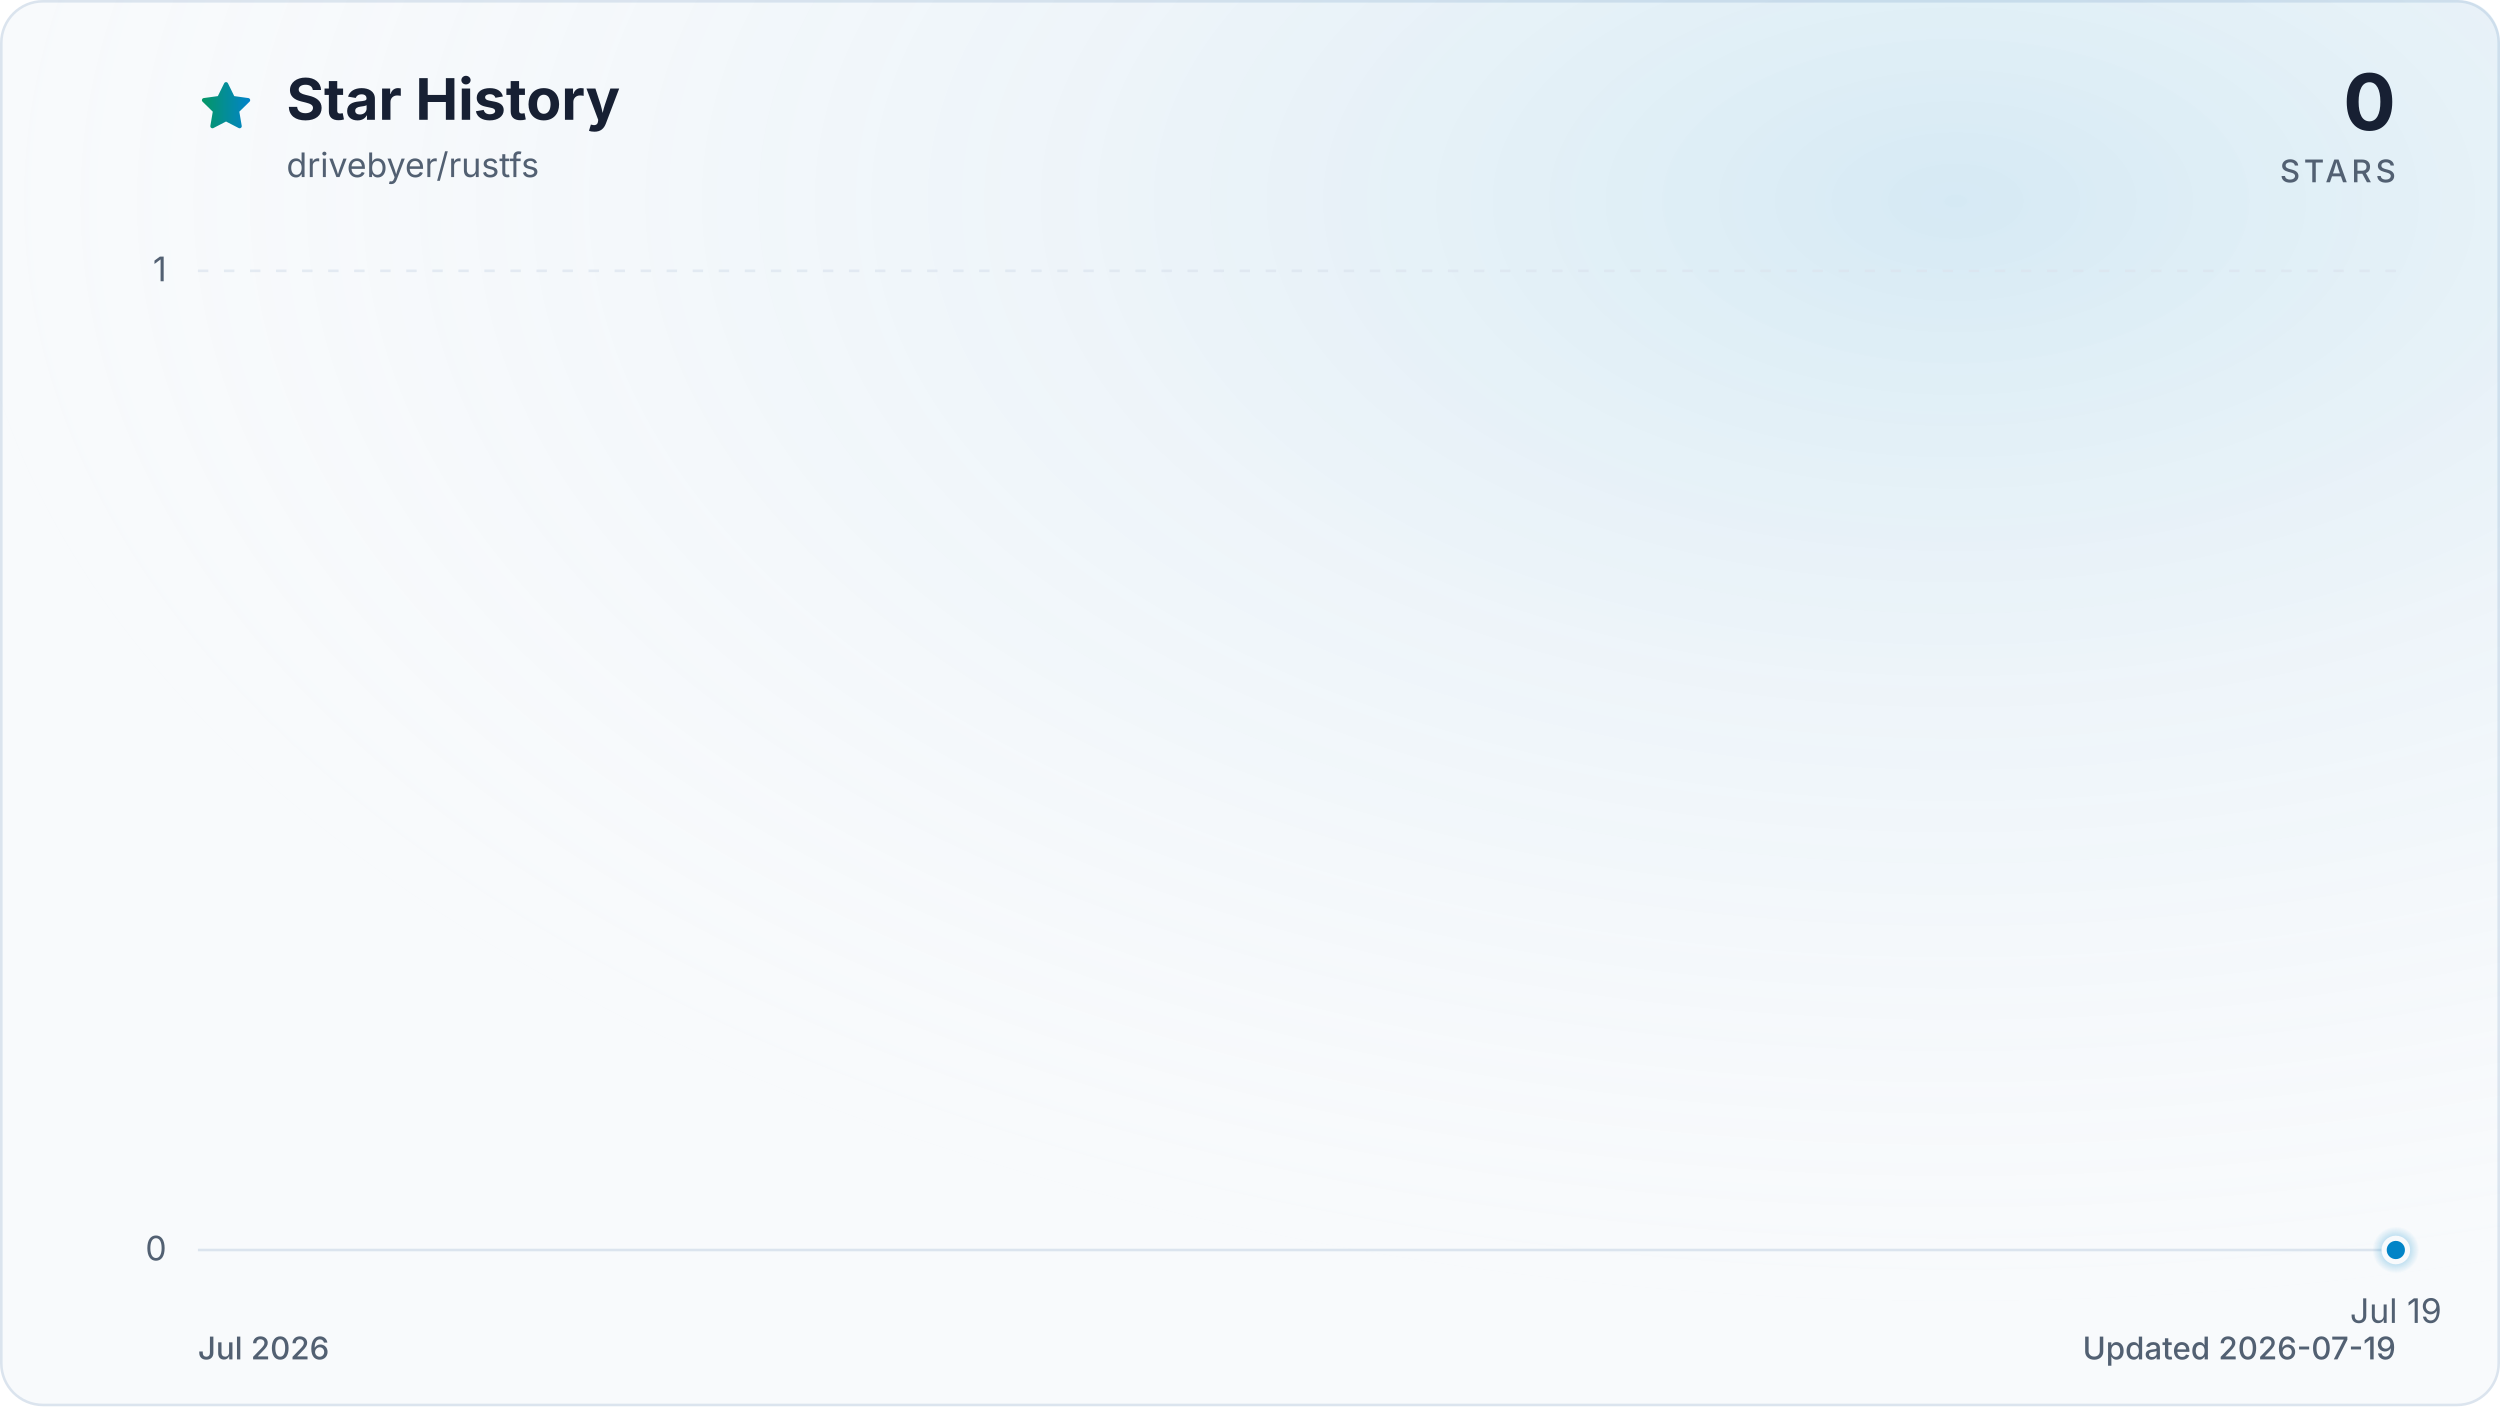
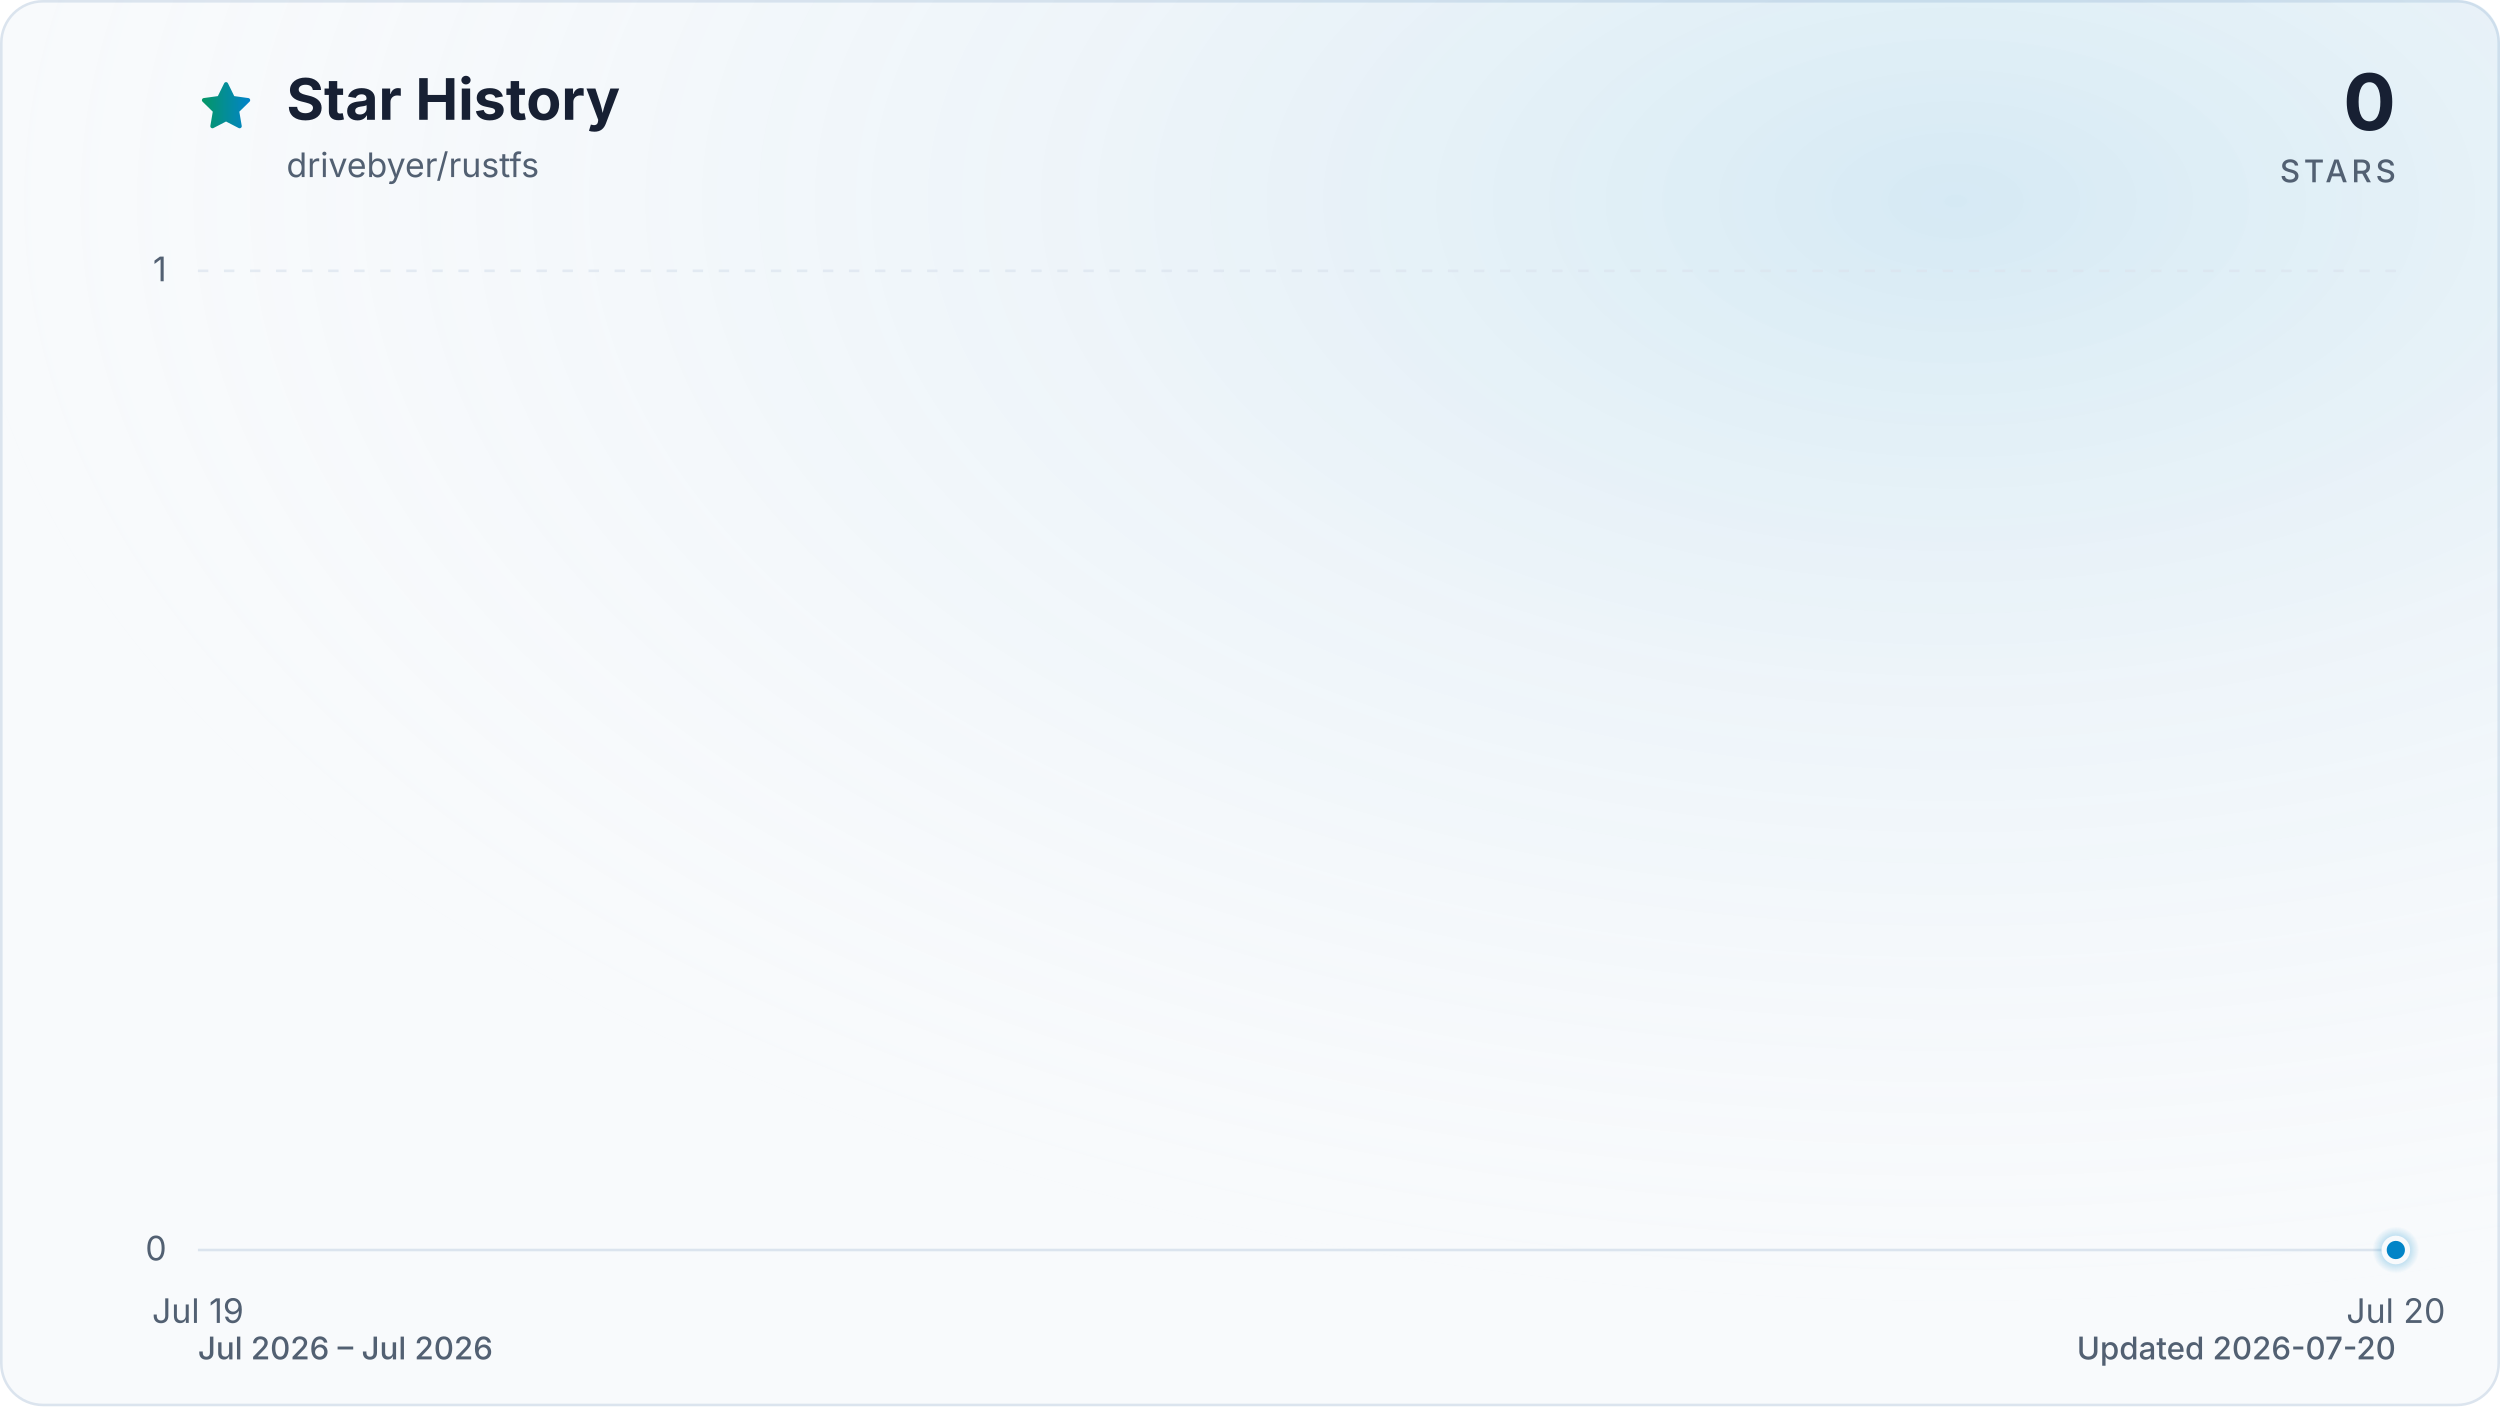
<svg xmlns="http://www.w3.org/2000/svg" viewBox="0 0 960 540" role="img" aria-labelledby="title description" data-style="gradient" data-variant="glow" data-animated="true">
  <defs>
    <linearGradient id="trend" x1="0" y1="0" x2="1" y2="0">
      <stop offset="0%" stop-color="#059669" />
      <stop offset="100%" stop-color="#0284c7" />
    </linearGradient>
    <linearGradient id="area" x1="0" y1="0" x2="0" y2="1">
      <stop offset="0%" stop-color="#059669" stop-opacity="0.30" />
      <stop offset="55%" stop-color="#0284c7" stop-opacity="0.10" />
      <stop offset="100%" stop-color="#0284c7" stop-opacity="0.01" />
    </linearGradient>
    <radialGradient id="marker-halo" cx="50%" cy="50%" r="50%">
      <stop offset="0%" stop-color="#0284c7" stop-opacity="0.55" />
      <stop offset="100%" stop-color="#0284c7" stop-opacity="0" />
    </radialGradient>
    <radialGradient id="surface-glow" cx="78%" cy="14%" r="80%">
      <stop offset="0%" stop-color="#0284c7" stop-opacity="0.14" />
      <stop offset="100%" stop-color="#f8fafc" stop-opacity="0" />
    </radialGradient>
    <filter id="trend-glow" x="-20%" y="-20%" width="140%" height="140%">
      <feGaussianBlur stdDeviation="7" />
    </filter>
  </defs>
  <style>
.trend-enter{transform-box:fill-box;transform-origin:center;animation:trend-enter 520ms cubic-bezier(0.16,1,0.3,1)}
.marker-enter{transform-box:fill-box;transform-origin:center;animation:marker-enter 320ms cubic-bezier(0.16,1,0.3,1) 200ms both}
.marker-pulse{transform-box:fill-box;transform-origin:center;animation:marker-pulse 2.6s ease-out infinite}
@keyframes trend-enter{from{opacity:.35;transform:translateY(10px)}to{opacity:1;transform:translateY(0)}}
@keyframes marker-enter{from{opacity:0;transform:scale(.4)}to{opacity:1;transform:scale(1)}}
@keyframes marker-pulse{0%{opacity:.5;transform:scale(.7)}70%,100%{opacity:0;transform:scale(2.1)}}
@media (prefers-reduced-motion:reduce){.trend-enter,.marker-enter,.marker-pulse{animation:none!important}}
@media (prefers-reduced-motion:reduce){.marker-pulse{opacity:0}}
</style>
  <rect x="0.5" y="0.5" width="959" height="539" fill="#f8fafc" stroke="#dbe4ee" stroke-width="1" rx="16" />
  <rect width="960" height="540" fill="url(#surface-glow)" rx="16" />
  <path d="M12 2.6l2.9 5.9 6.5.9-4.7 4.6 1.1 6.5-5.8-3-5.8 3 1.1-6.5-4.7-4.6 6.5-.9L12 2.6Z" transform="translate(76 30) scale(.9)" fill="url(#trend)" stroke="url(#trend)" stroke-width="1.8" stroke-linejoin="round" aria-hidden="true" />
  <text x="110" y="46" fill="#172033" font-family="ui-sans-serif, system-ui, -apple-system, BlinkMacSystemFont, 'Segoe UI', sans-serif" font-size="22" font-weight="700">Star History</text>
  <text x="110" y="68" fill="#526072" font-family="ui-sans-serif, system-ui, -apple-system, BlinkMacSystemFont, 'Segoe UI', sans-serif" font-size="13">drivebyer/rustfs</text>
  <text x="920" y="50" fill="#172033" font-family="ui-sans-serif, system-ui, -apple-system, BlinkMacSystemFont, 'Segoe UI', sans-serif" font-size="30" font-weight="700" text-anchor="end">0</text>
  <text x="920" y="70" fill="#526072" font-family="ui-sans-serif, system-ui, -apple-system, BlinkMacSystemFont, 'Segoe UI', sans-serif" font-size="12" font-weight="500" letter-spacing="1.5" text-anchor="end">STARS</text>
  <line x1="76" y1="480.0" x2="920" y2="480.0" stroke="#dbe4ee" stroke-width="1" stroke-dasharray="0" opacity="1" />
  <text x="64" y="484.0" fill="#526072" font-family="ui-sans-serif, system-ui, -apple-system, BlinkMacSystemFont, 'Segoe UI', sans-serif" font-size="13" text-anchor="end">0</text>
  <line x1="76" y1="104.0" x2="920" y2="104.0" stroke="#dbe4ee" stroke-width="1" stroke-dasharray="4 6" opacity="0.7" />
  <text x="64" y="108.0" fill="#526072" font-family="ui-sans-serif, system-ui, -apple-system, BlinkMacSystemFont, 'Segoe UI', sans-serif" font-size="13" text-anchor="end">1</text>
-   <text x="920.0" y="508" fill="#526072" font-family="ui-sans-serif, system-ui, -apple-system, BlinkMacSystemFont, 'Segoe UI', sans-serif" font-size="13" text-anchor="middle">Jul 19</text>
+   <text x="76.0" y="508" fill="#526072" font-family="ui-sans-serif, system-ui, -apple-system, BlinkMacSystemFont, 'Segoe UI', sans-serif" font-size="13" text-anchor="middle">Jul 19</text>
+   <text x="920.0" y="508" fill="#526072" font-family="ui-sans-serif, system-ui, -apple-system, BlinkMacSystemFont, 'Segoe UI', sans-serif" font-size="13" text-anchor="middle">Jul 20</text>
  <g class="trend-enter">
-     <path d="M 920.0 480.0 L 920.0 480.0 L 920.0 480.0 Z" fill="url(#area)" />
-     <path d="M 920.0 480.0" fill="none" stroke="url(#trend)" stroke-width="12" stroke-linecap="round" stroke-linejoin="round" opacity="0.16" filter="url(#trend-glow)" />
-     <path d="M 920.0 480.0" fill="none" stroke="url(#trend)" stroke-width="3" stroke-linecap="round" stroke-linejoin="round" />
+     <path d="M 76.0 480.0 L 920.0 480.0 L 920.0 480.0 L 76.0 480.0 Z" fill="url(#area)" />
+     <path d="M 76.0 480.0 L 920.0 480.0" fill="none" stroke="url(#trend)" stroke-width="12" stroke-linecap="round" stroke-linejoin="round" opacity="0.16" filter="url(#trend-glow)" />
+     <path d="M 76.0 480.0 L 920.0 480.0" fill="none" stroke="url(#trend)" stroke-width="3" stroke-linecap="round" stroke-linejoin="round" />
  </g>
  <g class="marker-enter">
    <circle class="marker-pulse" cx="920.0" cy="480.0" r="9" fill="url(#marker-halo)" />
    <circle cx="920.0" cy="480.0" r="4.5" fill="#0284c7" stroke="#f8fafc" stroke-width="2" />
  </g>
-   <text x="76" y="522" fill="#526072" font-family="ui-sans-serif, system-ui, -apple-system, BlinkMacSystemFont, 'Segoe UI', sans-serif" font-size="12" font-weight="500">Jul 2026</text>
-   <text x="920" y="522" fill="#526072" font-family="ui-sans-serif, system-ui, -apple-system, BlinkMacSystemFont, 'Segoe UI', sans-serif" font-size="12" font-weight="500" text-anchor="end">Updated 2026-07-19</text>
+   <text x="76" y="522" fill="#526072" font-family="ui-sans-serif, system-ui, -apple-system, BlinkMacSystemFont, 'Segoe UI', sans-serif" font-size="12" font-weight="500">Jul 2026 – Jul 2026</text>
+   <text x="920" y="522" fill="#526072" font-family="ui-sans-serif, system-ui, -apple-system, BlinkMacSystemFont, 'Segoe UI', sans-serif" font-size="12" font-weight="500" text-anchor="end">Updated 2026-07-20</text>
</svg>
